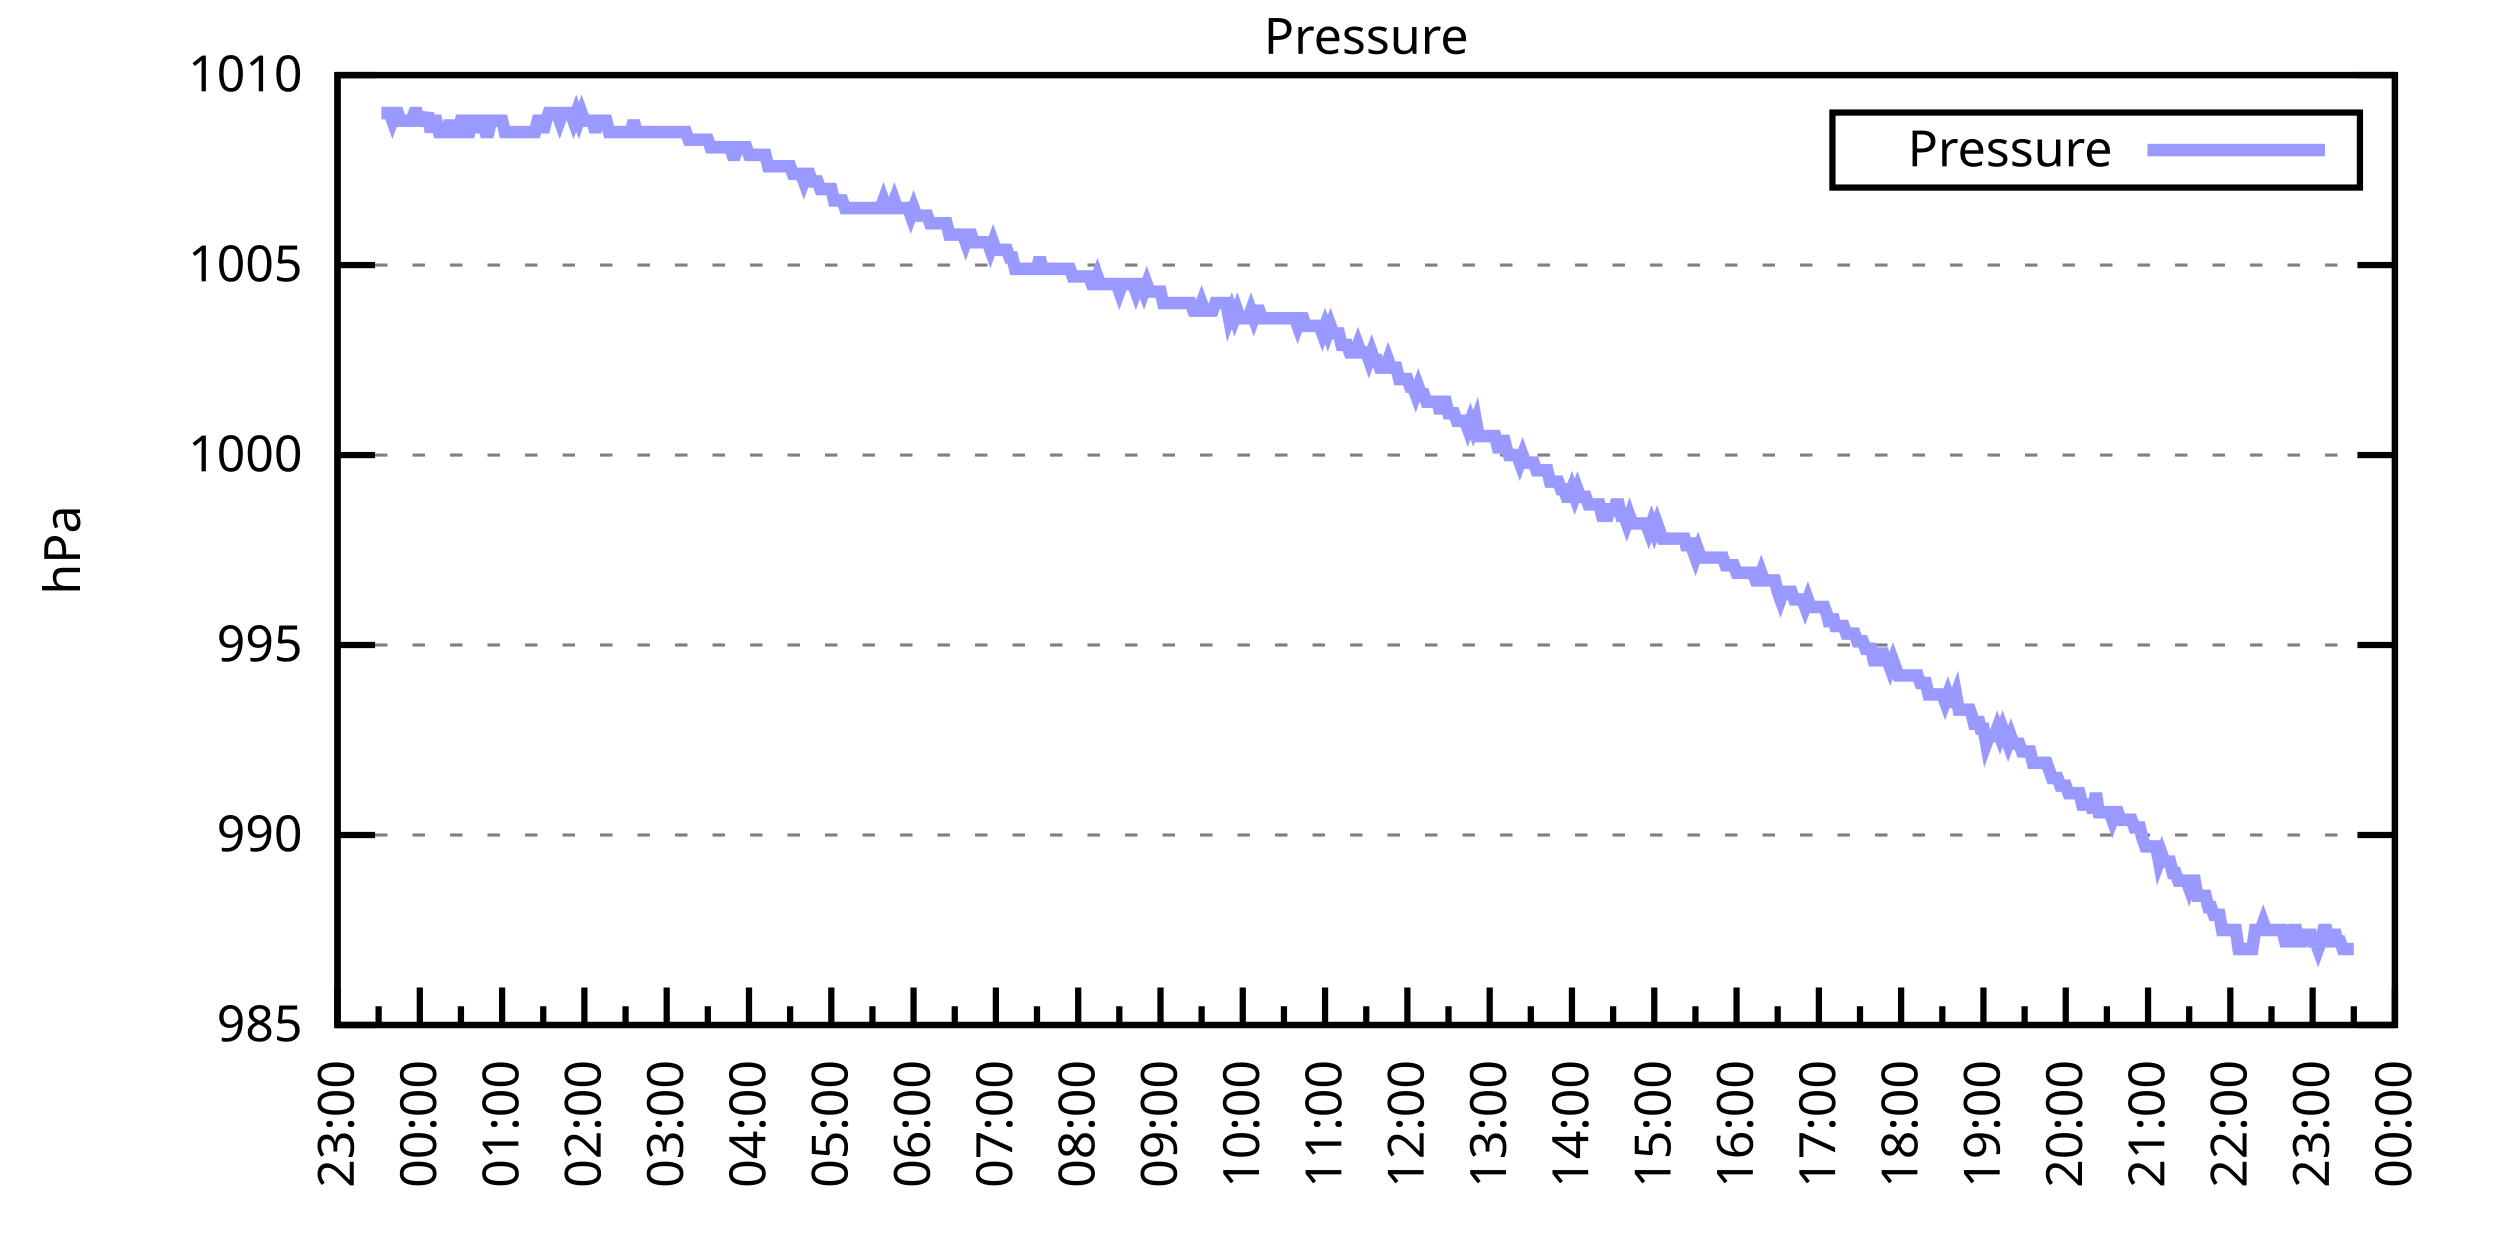
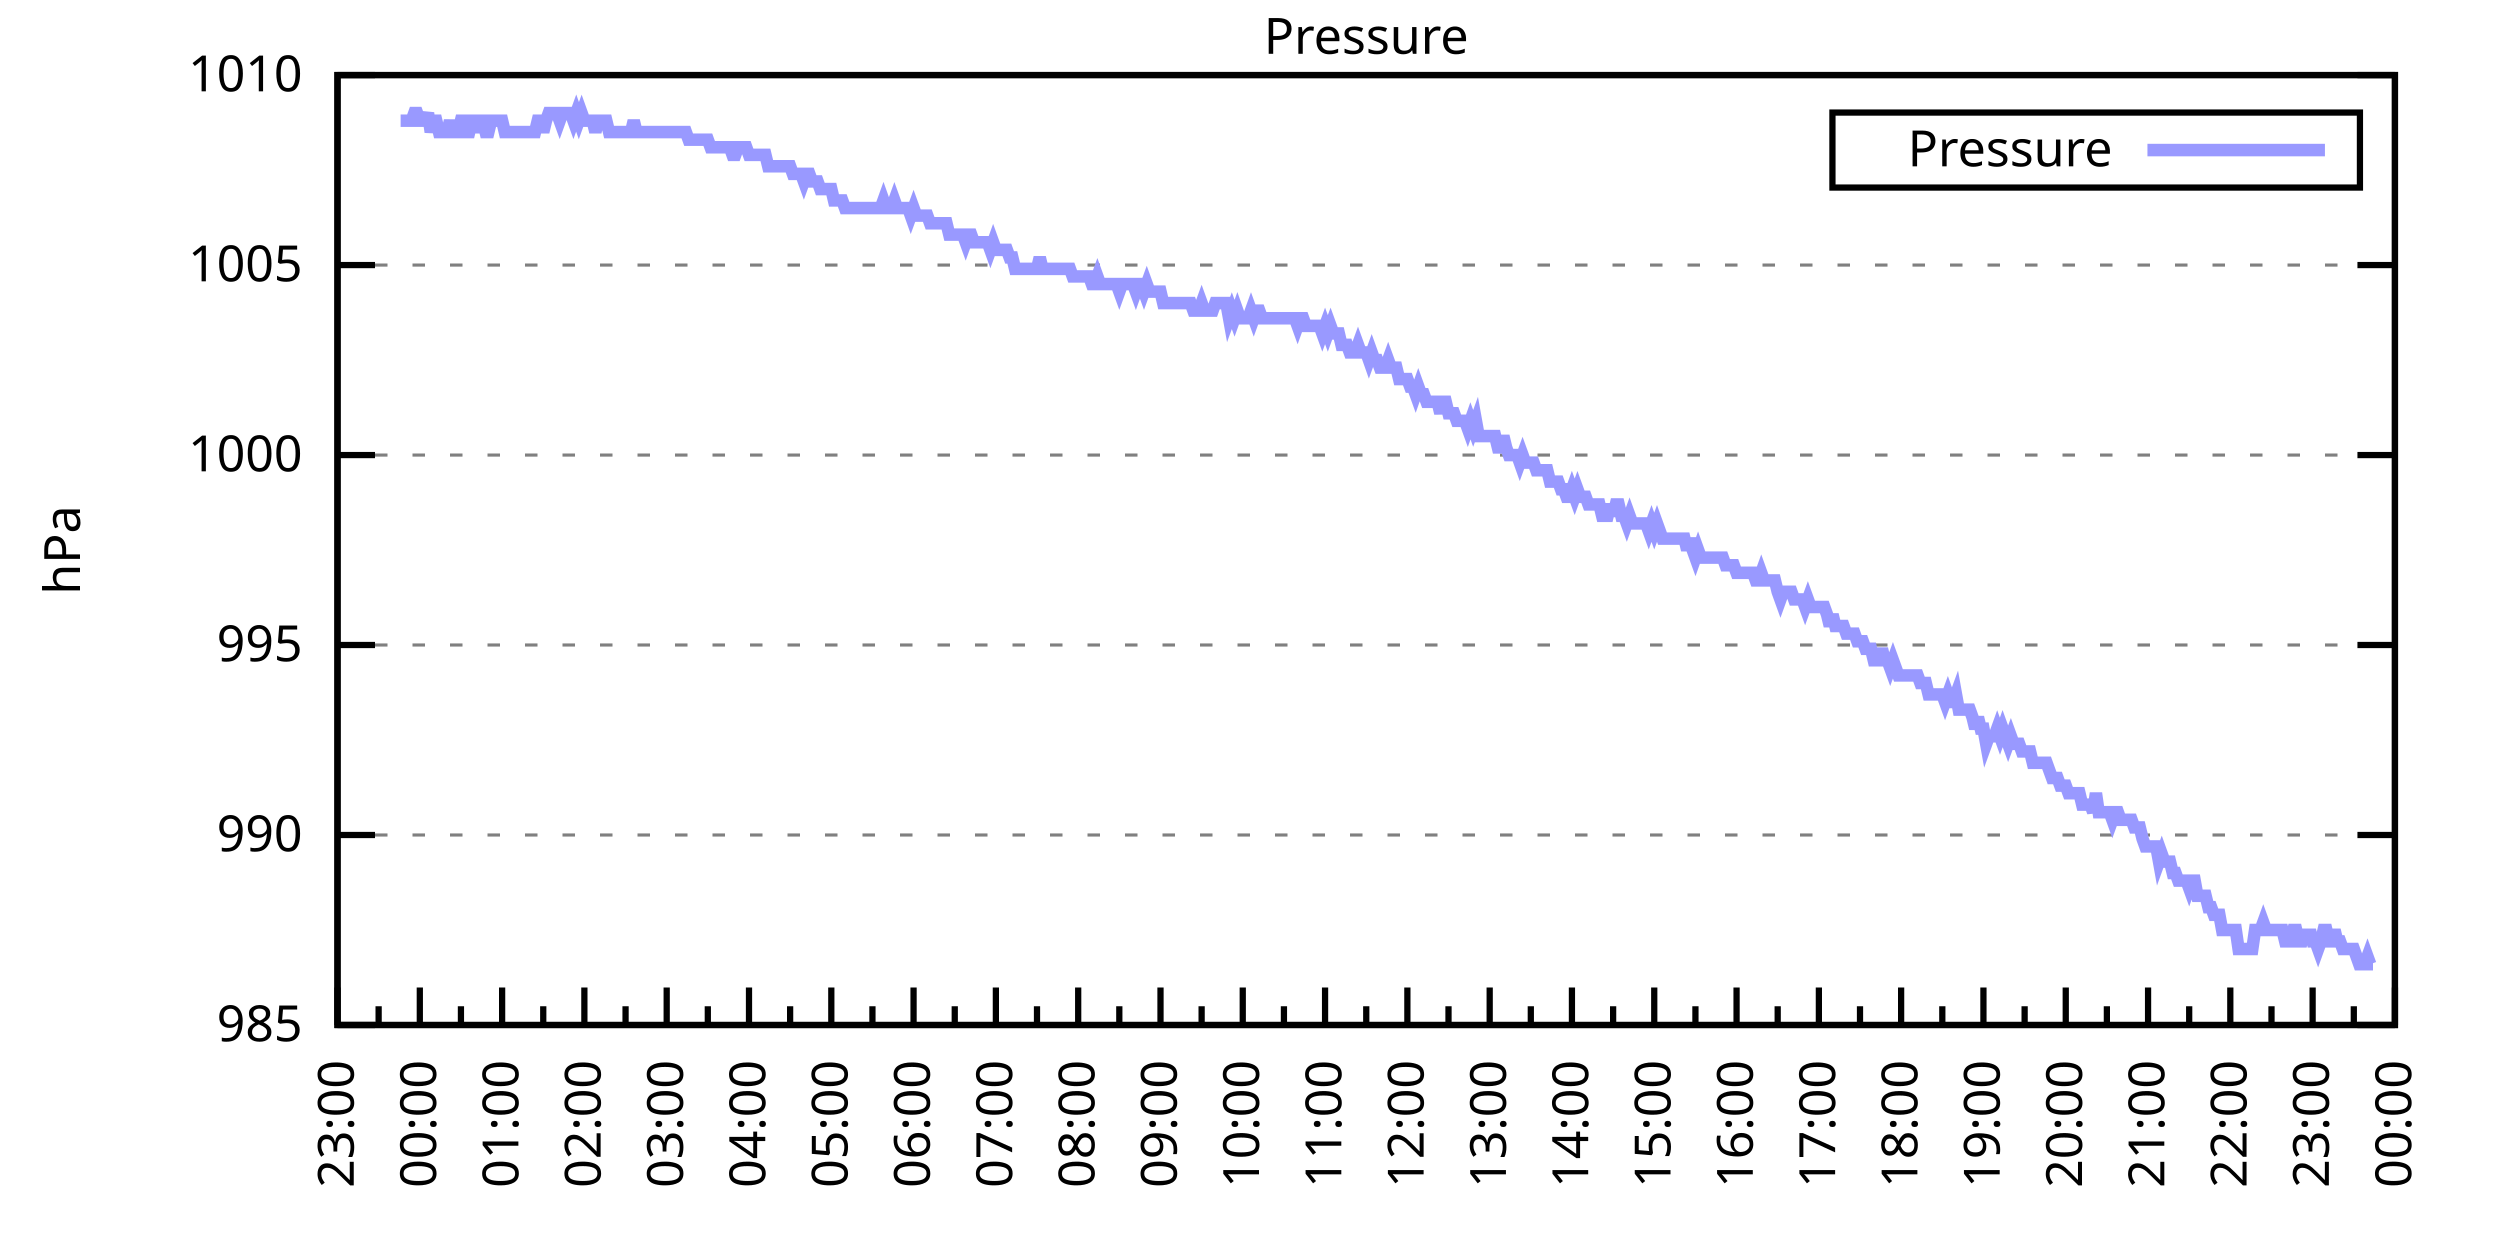
<svg xmlns="http://www.w3.org/2000/svg" xmlns:xlink="http://www.w3.org/1999/xlink" width="400" height="200" viewBox="0 0 400 200">
  <g id="gnuplot_canvas">
    <rect x="0" y="0" width="400" height="200" fill="none" />
    <defs>
      <circle id="gpDot" r="0.5" stroke-width="0.5" stroke="currentColor" />
      <path id="gpPt0" stroke-width="0.333" stroke="currentColor" d="M-1,0 h2 M0,-1 v2" />
      <path id="gpPt1" stroke-width="0.333" stroke="currentColor" d="M-1,-1 L1,1 M1,-1 L-1,1" />
      <path id="gpPt2" stroke-width="0.333" stroke="currentColor" d="M-1,0 L1,0 M0,-1 L0,1 M-1,-1 L1,1 M-1,1 L1,-1" />
      <rect id="gpPt3" stroke-width="0.333" stroke="currentColor" x="-1" y="-1" width="2" height="2" />
      <rect id="gpPt4" stroke-width="0.333" stroke="currentColor" fill="currentColor" x="-1" y="-1" width="2" height="2" />
      <circle id="gpPt5" stroke-width="0.333" stroke="currentColor" cx="0" cy="0" r="1" />
      <use xlink:href="#gpPt5" id="gpPt6" fill="currentColor" stroke="none" />
      <path id="gpPt7" stroke-width="0.333" stroke="currentColor" d="M0,-1.33 L-1.33,0.67 L1.33,0.67 z" />
      <use xlink:href="#gpPt7" id="gpPt8" fill="currentColor" stroke="none" />
      <use xlink:href="#gpPt7" id="gpPt9" stroke="currentColor" transform="rotate(180)" />
      <use xlink:href="#gpPt9" id="gpPt10" fill="currentColor" stroke="none" />
      <use xlink:href="#gpPt3" id="gpPt11" stroke="currentColor" transform="rotate(45)" />
      <use xlink:href="#gpPt11" id="gpPt12" fill="currentColor" stroke="none" />
      <path id="gpPt13" stroke-width="0.333" stroke="currentColor" d="M0,1.330 L1.265,0.411 L0.782,-1.067 L-0.782,-1.076 L-1.265,0.411 z" />
      <use xlink:href="#gpPt13" id="gpPt14" fill="currentColor" stroke="none" />
      <filter id="textbox" filterUnits="objectBoundingBox" x="0" y="0" height="1" width="1">
        <feFlood flood-color="white" flood-opacity="1" result="bgnd" />
        <feComposite in="SourceGraphic" in2="bgnd" operator="atop" />
      </filter>
      <filter id="greybox" filterUnits="objectBoundingBox" x="0" y="0" height="1" width="1">
        <feFlood flood-color="lightgrey" flood-opacity="1" result="grey" />
        <feComposite in="SourceGraphic" in2="grey" operator="atop" />
      </filter>
    </defs>
    <g fill="none" color="white" stroke="currentColor" stroke-width="1.00" stroke-linecap="butt" stroke-linejoin="miter">
</g>
    <g fill="none" color="black" stroke="currentColor" stroke-width="1.00" stroke-linecap="butt" stroke-linejoin="miter">
      <g stroke="none" shape-rendering="crispEdges">
        <polygon fill="rgb(255, 255, 255)" points="54.00,164.00 383.18,164.00 383.18,12.02 54.00,12.02 " />
      </g>
    </g>
    <g fill="none" color="black" stroke="currentColor" stroke-width="1.00" stroke-linecap="butt" stroke-linejoin="miter">
</g>
    <g fill="none" color="black" stroke="black" stroke-width="0.50" stroke-linecap="butt" stroke-linejoin="miter">
</g>
    <g fill="none" color="gray" stroke="currentColor" stroke-width="0.50" stroke-linecap="butt" stroke-linejoin="miter">
      <path stroke="gray" stroke-dasharray="2,4" class="gridline" d="M54.00,164.00 L383.19,164.00  " />
    </g>
    <g fill="none" color="gray" stroke="gray" stroke-width="1.00" stroke-linecap="butt" stroke-linejoin="miter">
</g>
    <g fill="none" color="black" stroke="currentColor" stroke-width="1.00" stroke-linecap="butt" stroke-linejoin="miter">
      <path stroke="black" d="M54.00,164.00 L60.00,164.00 M383.19,164.00 L377.19,164.00  " />
      <g transform="translate(48.40,166.60)" stroke="none" fill="black" font-family="Sans" font-size="8.00" text-anchor="end">
        <text>
          <tspan font-family="Sans"> 985</tspan>
        </text>
      </g>
    </g>
    <g fill="none" color="black" stroke="currentColor" stroke-width="1.00" stroke-linecap="butt" stroke-linejoin="miter">
</g>
    <g fill="none" color="black" stroke="black" stroke-width="0.50" stroke-linecap="butt" stroke-linejoin="miter">
</g>
    <g fill="none" color="gray" stroke="currentColor" stroke-width="0.50" stroke-linecap="butt" stroke-linejoin="miter">
      <path stroke="gray" stroke-dasharray="2,4" class="gridline" d="M54.00,133.60 L383.19,133.60  " />
    </g>
    <g fill="none" color="gray" stroke="gray" stroke-width="1.00" stroke-linecap="butt" stroke-linejoin="miter">
</g>
    <g fill="none" color="black" stroke="currentColor" stroke-width="1.00" stroke-linecap="butt" stroke-linejoin="miter">
      <path stroke="black" d="M54.00,133.60 L60.00,133.60 M383.19,133.60 L377.19,133.60  " />
      <g transform="translate(48.40,136.20)" stroke="none" fill="black" font-family="Sans" font-size="8.00" text-anchor="end">
        <text>
          <tspan font-family="Sans"> 990</tspan>
        </text>
      </g>
    </g>
    <g fill="none" color="black" stroke="currentColor" stroke-width="1.00" stroke-linecap="butt" stroke-linejoin="miter">
</g>
    <g fill="none" color="black" stroke="black" stroke-width="0.50" stroke-linecap="butt" stroke-linejoin="miter">
</g>
    <g fill="none" color="gray" stroke="currentColor" stroke-width="0.50" stroke-linecap="butt" stroke-linejoin="miter">
      <path stroke="gray" stroke-dasharray="2,4" class="gridline" d="M54.00,103.20 L383.19,103.20  " />
    </g>
    <g fill="none" color="gray" stroke="gray" stroke-width="1.00" stroke-linecap="butt" stroke-linejoin="miter">
</g>
    <g fill="none" color="black" stroke="currentColor" stroke-width="1.00" stroke-linecap="butt" stroke-linejoin="miter">
      <path stroke="black" d="M54.00,103.20 L60.00,103.20 M383.19,103.20 L377.19,103.20  " />
      <g transform="translate(48.40,105.80)" stroke="none" fill="black" font-family="Sans" font-size="8.00" text-anchor="end">
        <text>
          <tspan font-family="Sans"> 995</tspan>
        </text>
      </g>
    </g>
    <g fill="none" color="black" stroke="currentColor" stroke-width="1.00" stroke-linecap="butt" stroke-linejoin="miter">
</g>
    <g fill="none" color="black" stroke="black" stroke-width="0.50" stroke-linecap="butt" stroke-linejoin="miter">
</g>
    <g fill="none" color="gray" stroke="currentColor" stroke-width="0.50" stroke-linecap="butt" stroke-linejoin="miter">
      <path stroke="gray" stroke-dasharray="2,4" class="gridline" d="M54.00,72.81 L383.19,72.81  " />
    </g>
    <g fill="none" color="gray" stroke="gray" stroke-width="1.00" stroke-linecap="butt" stroke-linejoin="miter">
</g>
    <g fill="none" color="black" stroke="currentColor" stroke-width="1.00" stroke-linecap="butt" stroke-linejoin="miter">
      <path stroke="black" d="M54.00,72.81 L60.00,72.81 M383.19,72.81 L377.19,72.81  " />
      <g transform="translate(48.40,75.41)" stroke="none" fill="black" font-family="Sans" font-size="8.00" text-anchor="end">
        <text>
          <tspan font-family="Sans"> 1000</tspan>
        </text>
      </g>
    </g>
    <g fill="none" color="black" stroke="currentColor" stroke-width="1.00" stroke-linecap="butt" stroke-linejoin="miter">
</g>
    <g fill="none" color="black" stroke="black" stroke-width="0.50" stroke-linecap="butt" stroke-linejoin="miter">
</g>
    <g fill="none" color="gray" stroke="currentColor" stroke-width="0.50" stroke-linecap="butt" stroke-linejoin="miter">
      <path stroke="gray" stroke-dasharray="2,4" class="gridline" d="M54.00,42.41 L383.19,42.41  " />
    </g>
    <g fill="none" color="gray" stroke="gray" stroke-width="1.00" stroke-linecap="butt" stroke-linejoin="miter">
</g>
    <g fill="none" color="black" stroke="currentColor" stroke-width="1.00" stroke-linecap="butt" stroke-linejoin="miter">
      <path stroke="black" d="M54.00,42.41 L60.00,42.41 M383.19,42.41 L377.19,42.41  " />
      <g transform="translate(48.40,45.01)" stroke="none" fill="black" font-family="Sans" font-size="8.00" text-anchor="end">
        <text>
          <tspan font-family="Sans"> 1005</tspan>
        </text>
      </g>
    </g>
    <g fill="none" color="black" stroke="currentColor" stroke-width="1.00" stroke-linecap="butt" stroke-linejoin="miter">
</g>
    <g fill="none" color="black" stroke="black" stroke-width="0.50" stroke-linecap="butt" stroke-linejoin="miter">
</g>
    <g fill="none" color="gray" stroke="currentColor" stroke-width="0.50" stroke-linecap="butt" stroke-linejoin="miter">
      <path stroke="gray" stroke-dasharray="2,4" class="gridline" d="M54.00,12.01 L383.19,12.01  " />
    </g>
    <g fill="none" color="gray" stroke="gray" stroke-width="1.00" stroke-linecap="butt" stroke-linejoin="miter">
</g>
    <g fill="none" color="black" stroke="currentColor" stroke-width="1.00" stroke-linecap="butt" stroke-linejoin="miter">
      <path stroke="black" d="M54.00,12.01 L60.00,12.01 M383.19,12.01 L377.19,12.01  " />
      <g transform="translate(48.40,14.61)" stroke="none" fill="black" font-family="Sans" font-size="8.00" text-anchor="end">
        <text>
          <tspan font-family="Sans"> 1010</tspan>
        </text>
      </g>
    </g>
    <g fill="none" color="black" stroke="currentColor" stroke-width="1.00" stroke-linecap="butt" stroke-linejoin="miter">
      <path stroke="black" d="M54.00,164.00 L54.00,158.00  " />
      <g transform="translate(56.60,169.60) rotate(270)" stroke="none" fill="black" font-family="Sans" font-size="8.00" text-anchor="end">
        <text>
          <tspan font-family="Sans">23:00</tspan>
        </text>
      </g>
    </g>
    <g fill="none" color="black" stroke="currentColor" stroke-width="1.00" stroke-linecap="butt" stroke-linejoin="miter">
      <path stroke="black" d="M60.58,164.00 L60.58,161.00 M67.17,164.00 L67.17,158.00  " />
      <g transform="translate(69.77,169.60) rotate(270)" stroke="none" fill="black" font-family="Sans" font-size="8.00" text-anchor="end">
        <text>
          <tspan font-family="Sans">00:00</tspan>
        </text>
      </g>
    </g>
    <g fill="none" color="black" stroke="currentColor" stroke-width="1.00" stroke-linecap="butt" stroke-linejoin="miter">
      <path stroke="black" d="M73.75,164.00 L73.75,161.00 M80.34,164.00 L80.34,158.00  " />
      <g transform="translate(82.94,169.60) rotate(270)" stroke="none" fill="black" font-family="Sans" font-size="8.00" text-anchor="end">
        <text>
          <tspan font-family="Sans">01:00</tspan>
        </text>
      </g>
    </g>
    <g fill="none" color="black" stroke="currentColor" stroke-width="1.00" stroke-linecap="butt" stroke-linejoin="miter">
      <path stroke="black" d="M86.92,164.00 L86.92,161.00 M93.50,164.00 L93.50,158.00  " />
      <g transform="translate(96.10,169.60) rotate(270)" stroke="none" fill="black" font-family="Sans" font-size="8.00" text-anchor="end">
        <text>
          <tspan font-family="Sans">02:00</tspan>
        </text>
      </g>
    </g>
    <g fill="none" color="black" stroke="currentColor" stroke-width="1.00" stroke-linecap="butt" stroke-linejoin="miter">
      <path stroke="black" d="M100.09,164.00 L100.09,161.00 M106.67,164.00 L106.67,158.00  " />
      <g transform="translate(109.27,169.60) rotate(270)" stroke="none" fill="black" font-family="Sans" font-size="8.00" text-anchor="end">
        <text>
          <tspan font-family="Sans">03:00</tspan>
        </text>
      </g>
    </g>
    <g fill="none" color="black" stroke="currentColor" stroke-width="1.00" stroke-linecap="butt" stroke-linejoin="miter">
      <path stroke="black" d="M113.25,164.00 L113.25,161.00 M119.84,164.00 L119.84,158.00  " />
      <g transform="translate(122.44,169.60) rotate(270)" stroke="none" fill="black" font-family="Sans" font-size="8.00" text-anchor="end">
        <text>
          <tspan font-family="Sans">04:00</tspan>
        </text>
      </g>
    </g>
    <g fill="none" color="black" stroke="currentColor" stroke-width="1.00" stroke-linecap="butt" stroke-linejoin="miter">
      <path stroke="black" d="M126.42,164.00 L126.42,161.00 M133.01,164.00 L133.01,158.00  " />
      <g transform="translate(135.61,169.60) rotate(270)" stroke="none" fill="black" font-family="Sans" font-size="8.00" text-anchor="end">
        <text>
          <tspan font-family="Sans">05:00</tspan>
        </text>
      </g>
    </g>
    <g fill="none" color="black" stroke="currentColor" stroke-width="1.00" stroke-linecap="butt" stroke-linejoin="miter">
      <path stroke="black" d="M139.59,164.00 L139.59,161.00 M146.17,164.00 L146.17,158.00  " />
      <g transform="translate(148.77,169.60) rotate(270)" stroke="none" fill="black" font-family="Sans" font-size="8.00" text-anchor="end">
        <text>
          <tspan font-family="Sans">06:00</tspan>
        </text>
      </g>
    </g>
    <g fill="none" color="black" stroke="currentColor" stroke-width="1.00" stroke-linecap="butt" stroke-linejoin="miter">
      <path stroke="black" d="M152.76,164.00 L152.76,161.00 M159.34,164.00 L159.34,158.00  " />
      <g transform="translate(161.94,169.60) rotate(270)" stroke="none" fill="black" font-family="Sans" font-size="8.00" text-anchor="end">
        <text>
          <tspan font-family="Sans">07:00</tspan>
        </text>
      </g>
    </g>
    <g fill="none" color="black" stroke="currentColor" stroke-width="1.00" stroke-linecap="butt" stroke-linejoin="miter">
      <path stroke="black" d="M165.92,164.00 L165.92,161.00 M172.51,164.00 L172.51,158.00  " />
      <g transform="translate(175.11,169.60) rotate(270)" stroke="none" fill="black" font-family="Sans" font-size="8.00" text-anchor="end">
        <text>
          <tspan font-family="Sans">08:00</tspan>
        </text>
      </g>
    </g>
    <g fill="none" color="black" stroke="currentColor" stroke-width="1.00" stroke-linecap="butt" stroke-linejoin="miter">
      <path stroke="black" d="M179.09,164.00 L179.09,161.00 M185.68,164.00 L185.68,158.00  " />
      <g transform="translate(188.28,169.60) rotate(270)" stroke="none" fill="black" font-family="Sans" font-size="8.00" text-anchor="end">
        <text>
          <tspan font-family="Sans">09:00</tspan>
        </text>
      </g>
    </g>
    <g fill="none" color="black" stroke="currentColor" stroke-width="1.00" stroke-linecap="butt" stroke-linejoin="miter">
      <path stroke="black" d="M192.26,164.00 L192.26,161.00 M198.84,164.00 L198.84,158.00  " />
      <g transform="translate(201.44,169.60) rotate(270)" stroke="none" fill="black" font-family="Sans" font-size="8.00" text-anchor="end">
        <text>
          <tspan font-family="Sans">10:00</tspan>
        </text>
      </g>
    </g>
    <g fill="none" color="black" stroke="currentColor" stroke-width="1.00" stroke-linecap="butt" stroke-linejoin="miter">
      <path stroke="black" d="M205.43,164.00 L205.43,161.00 M212.01,164.00 L212.01,158.00  " />
      <g transform="translate(214.61,169.60) rotate(270)" stroke="none" fill="black" font-family="Sans" font-size="8.00" text-anchor="end">
        <text>
          <tspan font-family="Sans">11:00</tspan>
        </text>
      </g>
    </g>
    <g fill="none" color="black" stroke="currentColor" stroke-width="1.00" stroke-linecap="butt" stroke-linejoin="miter">
      <path stroke="black" d="M218.60,164.00 L218.60,161.00 M225.18,164.00 L225.18,158.00  " />
      <g transform="translate(227.78,169.60) rotate(270)" stroke="none" fill="black" font-family="Sans" font-size="8.00" text-anchor="end">
        <text>
          <tspan font-family="Sans">12:00</tspan>
        </text>
      </g>
    </g>
    <g fill="none" color="black" stroke="currentColor" stroke-width="1.00" stroke-linecap="butt" stroke-linejoin="miter">
      <path stroke="black" d="M231.76,164.00 L231.76,161.00 M238.35,164.00 L238.35,158.00  " />
      <g transform="translate(240.95,169.60) rotate(270)" stroke="none" fill="black" font-family="Sans" font-size="8.00" text-anchor="end">
        <text>
          <tspan font-family="Sans">13:00</tspan>
        </text>
      </g>
    </g>
    <g fill="none" color="black" stroke="currentColor" stroke-width="1.00" stroke-linecap="butt" stroke-linejoin="miter">
      <path stroke="black" d="M244.93,164.00 L244.93,161.00 M251.51,164.00 L251.51,158.00  " />
      <g transform="translate(254.11,169.60) rotate(270)" stroke="none" fill="black" font-family="Sans" font-size="8.00" text-anchor="end">
        <text>
          <tspan font-family="Sans">14:00</tspan>
        </text>
      </g>
    </g>
    <g fill="none" color="black" stroke="currentColor" stroke-width="1.00" stroke-linecap="butt" stroke-linejoin="miter">
      <path stroke="black" d="M258.10,164.00 L258.10,161.00 M264.68,164.00 L264.68,158.00  " />
      <g transform="translate(267.28,169.60) rotate(270)" stroke="none" fill="black" font-family="Sans" font-size="8.00" text-anchor="end">
        <text>
          <tspan font-family="Sans">15:00</tspan>
        </text>
      </g>
    </g>
    <g fill="none" color="black" stroke="currentColor" stroke-width="1.00" stroke-linecap="butt" stroke-linejoin="miter">
      <path stroke="black" d="M271.27,164.00 L271.27,161.00 M277.85,164.00 L277.85,158.00  " />
      <g transform="translate(280.45,169.60) rotate(270)" stroke="none" fill="black" font-family="Sans" font-size="8.00" text-anchor="end">
        <text>
          <tspan font-family="Sans">16:00</tspan>
        </text>
      </g>
    </g>
    <g fill="none" color="black" stroke="currentColor" stroke-width="1.00" stroke-linecap="butt" stroke-linejoin="miter">
      <path stroke="black" d="M284.43,164.00 L284.43,161.00 M291.02,164.00 L291.02,158.00  " />
      <g transform="translate(293.62,169.60) rotate(270)" stroke="none" fill="black" font-family="Sans" font-size="8.00" text-anchor="end">
        <text>
          <tspan font-family="Sans">17:00</tspan>
        </text>
      </g>
    </g>
    <g fill="none" color="black" stroke="currentColor" stroke-width="1.00" stroke-linecap="butt" stroke-linejoin="miter">
      <path stroke="black" d="M297.60,164.00 L297.60,161.00 M304.18,164.00 L304.18,158.00  " />
      <g transform="translate(306.78,169.60) rotate(270)" stroke="none" fill="black" font-family="Sans" font-size="8.00" text-anchor="end">
        <text>
          <tspan font-family="Sans">18:00</tspan>
        </text>
      </g>
    </g>
    <g fill="none" color="black" stroke="currentColor" stroke-width="1.00" stroke-linecap="butt" stroke-linejoin="miter">
      <path stroke="black" d="M310.77,164.00 L310.77,161.00 M317.35,164.00 L317.35,158.00  " />
      <g transform="translate(319.95,169.60) rotate(270)" stroke="none" fill="black" font-family="Sans" font-size="8.00" text-anchor="end">
        <text>
          <tspan font-family="Sans">19:00</tspan>
        </text>
      </g>
    </g>
    <g fill="none" color="black" stroke="currentColor" stroke-width="1.00" stroke-linecap="butt" stroke-linejoin="miter">
      <path stroke="black" d="M323.94,164.00 L323.94,161.00 M330.52,164.00 L330.52,158.00  " />
      <g transform="translate(333.12,169.60) rotate(270)" stroke="none" fill="black" font-family="Sans" font-size="8.00" text-anchor="end">
        <text>
          <tspan font-family="Sans">20:00</tspan>
        </text>
      </g>
    </g>
    <g fill="none" color="black" stroke="currentColor" stroke-width="1.00" stroke-linecap="butt" stroke-linejoin="miter">
      <path stroke="black" d="M337.10,164.00 L337.10,161.00 M343.69,164.00 L343.69,158.00  " />
      <g transform="translate(346.29,169.60) rotate(270)" stroke="none" fill="black" font-family="Sans" font-size="8.00" text-anchor="end">
        <text>
          <tspan font-family="Sans">21:00</tspan>
        </text>
      </g>
    </g>
    <g fill="none" color="black" stroke="currentColor" stroke-width="1.00" stroke-linecap="butt" stroke-linejoin="miter">
      <path stroke="black" d="M350.27,164.00 L350.27,161.00 M356.85,164.00 L356.85,158.00  " />
      <g transform="translate(359.45,169.60) rotate(270)" stroke="none" fill="black" font-family="Sans" font-size="8.00" text-anchor="end">
        <text>
          <tspan font-family="Sans">22:00</tspan>
        </text>
      </g>
    </g>
    <g fill="none" color="black" stroke="currentColor" stroke-width="1.00" stroke-linecap="butt" stroke-linejoin="miter">
      <path stroke="black" d="M363.44,164.00 L363.44,161.00 M370.02,164.00 L370.02,158.00  " />
      <g transform="translate(372.62,169.60) rotate(270)" stroke="none" fill="black" font-family="Sans" font-size="8.00" text-anchor="end">
        <text>
          <tspan font-family="Sans">23:00</tspan>
        </text>
      </g>
    </g>
    <g fill="none" color="black" stroke="currentColor" stroke-width="1.00" stroke-linecap="butt" stroke-linejoin="miter">
      <path stroke="black" d="M376.61,164.00 L376.61,161.00 M383.19,164.00 L383.19,158.00  " />
      <g transform="translate(385.79,169.60) rotate(270)" stroke="none" fill="black" font-family="Sans" font-size="8.00" text-anchor="end">
        <text>
          <tspan font-family="Sans">00:00</tspan>
        </text>
      </g>
    </g>
    <g fill="none" color="black" stroke="currentColor" stroke-width="1.00" stroke-linecap="butt" stroke-linejoin="miter">
</g>
    <g fill="none" color="black" stroke="currentColor" stroke-width="1.00" stroke-linecap="butt" stroke-linejoin="miter">
      <path stroke="black" d="M54.00,12.01 L54.00,164.00 L383.19,164.00 L383.19,12.01 L54.00,12.01 Z  " />
    </g>
    <g fill="none" color="black" stroke="currentColor" stroke-width="1.00" stroke-linecap="butt" stroke-linejoin="miter">
      <g transform="translate(12.80,88.01) rotate(270)" stroke="none" fill="black" font-family="Sans" font-size="8.00" text-anchor="middle">
        <text>
          <tspan font-family="Sans">hPa</tspan>
        </text>
      </g>
    </g>
    <g fill="none" color="black" stroke="currentColor" stroke-width="1.00" stroke-linecap="butt" stroke-linejoin="miter">
</g>
    <g fill="none" color="black" stroke="currentColor" stroke-width="1.00" stroke-linecap="butt" stroke-linejoin="miter">
      <path stroke="black" d="M293.19,30.01 L293.19,18.01 L377.59,18.01 L377.59,30.01 L293.19,30.01 Z  " />
    </g>
    <g id="Pressure_plot_1">
      <g fill="none" color="white" stroke="black" stroke-width="2.00" stroke-linecap="butt" stroke-linejoin="miter">
</g>
      <g fill="none" color="black" stroke="currentColor" stroke-width="2.00" stroke-linecap="butt" stroke-linejoin="miter">
        <g transform="translate(337.99,26.61)" stroke="none" fill="black" font-family="Sans" font-size="8.00" text-anchor="end">
          <text>
            <tspan font-family="Sans">Pressure</tspan>
          </text>
        </g>
      </g>
      <g fill="none" color="black" stroke="currentColor" stroke-width="2.00" stroke-linecap="butt" stroke-linejoin="miter">
-         <path stroke="rgb(153, 153, 255)" d="M343.59,24.01 L371.99,24.01 M61.02,18.09 L61.46,18.09 L61.90,18.09 L62.34,18.09 L62.78,19.31 L63.22,18.09   L63.66,18.09 L64.10,19.31 L64.53,19.31 L64.97,19.31 L65.41,19.31 L65.85,19.31 L66.29,18.09 L66.73,18.09   L67.17,19.31 L67.61,19.31 L68.05,19.31 L68.48,18.09 L68.92,21.13 L69.36,19.31 L69.80,19.31 L70.24,21.13   L70.68,21.13 L71.12,21.13 L71.56,21.13 L72.00,19.31 L72.43,21.13 L72.87,21.13 L73.31,21.13 L73.75,19.31   L74.19,19.31 L74.63,21.13 L75.07,21.13 L75.51,19.31 L75.95,19.31 L76.38,21.13 L76.82,19.31 L77.26,19.31   L77.70,21.13 L78.14,21.13 L78.58,19.31 L79.02,19.31 L79.46,19.31 L79.90,19.31 L80.34,19.31 L80.77,21.13   L81.21,21.13 L81.65,21.13 L82.09,21.13 L82.53,21.13 L82.97,21.13 L83.41,21.13 L83.85,21.13 L84.29,21.13   L84.72,21.13 L85.16,21.13 L85.60,21.13 L86.04,19.31 L86.48,19.31 L86.92,21.13 L87.36,19.31 L87.80,18.09   L88.24,18.09 L88.67,18.09 L89.11,18.09 L89.55,19.31 L89.99,18.09 L90.43,18.09 L90.87,18.09 L91.31,18.09   L91.75,19.31 L92.19,18.09 L92.62,19.31 L93.06,18.09 L93.50,19.31 L93.94,19.31 L94.38,19.31 L94.82,19.31   L95.26,21.13 L95.70,19.31 L96.14,19.31 L96.58,19.31 L97.01,19.31 L97.45,21.13 L97.89,21.13 L98.33,21.13   L98.77,21.13 L99.21,21.13 L99.65,21.13 L100.09,21.13 L100.53,21.13 L100.96,21.13 L101.40,19.31 L101.84,21.13   L102.28,21.13 L102.72,21.13 L103.16,21.13 L103.60,21.13 L104.04,21.13 L104.48,21.13 L104.91,21.13 L105.35,21.13   L105.79,21.13 L106.23,21.13 L106.67,21.13 L107.11,21.13 L107.55,21.13 L107.99,21.13 L108.43,21.13 L108.87,21.13   L109.30,21.13 L109.74,21.13 L110.18,22.35 L110.62,22.35 L111.06,22.35 L111.50,22.35 L111.94,22.35 L112.38,22.35   L112.82,22.35 L113.25,22.35 L113.69,23.56 L114.13,23.56 L114.57,23.56 L115.01,23.56 L115.45,23.56 L115.89,23.56   L116.33,23.56 L116.77,23.56 L117.20,24.78 L117.64,24.78 L118.08,23.56 L118.52,23.56 L118.96,23.56 L119.40,23.56   L119.84,24.78 L120.28,24.78 L120.72,24.78 L121.15,24.78 L121.59,24.78 L122.03,24.78 L122.47,24.78 L122.91,26.60   L123.35,26.60 L123.79,26.60 L124.23,26.60 L124.67,26.60 L125.11,26.60 L125.54,26.60 L125.98,26.60 L126.42,26.60   L126.86,27.82 L127.30,27.82 L127.74,27.82 L128.18,27.82 L128.62,29.03 L129.06,27.82 L129.49,27.82 L129.93,29.03   L130.37,29.03 L130.81,29.03 L131.25,30.25 L131.69,30.25 L132.13,30.25 L132.57,30.25 L133.01,30.25 L133.44,32.07   L133.88,32.07 L134.32,32.07 L134.76,32.07 L135.20,33.29 L135.64,33.29 L136.08,33.29 L136.52,33.29 L136.96,33.29   L137.39,33.29 L137.83,33.29 L138.27,33.29 L138.71,33.29 L139.15,33.29 L139.59,33.29 L140.03,33.29 L140.47,33.29   L140.91,33.29 L141.35,32.07 L141.78,33.29 L142.22,33.29 L142.66,33.29 L143.10,32.07 L143.54,33.29 L143.98,33.29   L144.42,33.29 L144.86,33.29 L145.30,33.29 L145.73,34.50 L146.17,33.29 L146.61,34.50 L147.05,34.50 L147.49,34.50   L147.93,34.50 L148.37,34.50 L148.81,35.72 L149.25,35.72 L149.68,35.72 L150.12,35.72 L150.56,35.72 L151.00,35.72   L151.44,35.72 L151.88,37.54 L152.32,37.54 L152.76,37.54 L153.20,37.54 L153.63,37.54 L154.07,37.54 L154.51,38.76   L154.95,37.54 L155.39,37.54 L155.83,38.76 L156.27,38.76 L156.71,38.76 L157.15,38.76 L157.59,38.76 L158.02,38.76   L158.46,39.98 L158.90,38.76 L159.34,39.98 L159.78,39.98 L160.22,39.98 L160.66,39.98 L161.10,39.98 L161.54,41.19   L161.97,41.19 L162.41,43.02 L162.85,43.02 L163.29,43.02 L163.73,43.02 L164.17,43.02 L164.61,43.02 L165.05,43.02   L165.49,43.02 L165.92,43.02 L166.36,41.19 L166.80,43.02 L167.24,43.02 L167.68,43.02 L168.12,43.02 L168.56,43.02   L169.00,43.02 L169.44,43.02 L169.87,43.02 L170.31,43.02 L170.75,43.02 L171.19,43.02 L171.63,44.23 L172.07,44.23   L172.51,44.23 L172.95,44.23 L173.39,44.23 L173.83,44.23 L174.26,44.23 L174.70,45.45 L175.14,45.45 L175.58,44.23   L176.02,45.45 L176.46,45.45 L176.90,45.45 L177.34,45.45 L177.78,45.45 L178.21,45.45 L178.65,45.45 L179.09,46.66   L179.53,45.45 L179.97,45.45 L180.41,45.45 L180.85,45.45 L181.29,45.45 L181.73,46.66 L182.16,45.45 L182.60,45.45   L183.04,46.66 L183.48,45.45 L183.92,46.66 L184.36,46.66 L184.80,46.66 L185.24,46.66 L185.68,46.66 L186.11,48.49   L186.55,48.49 L186.99,48.49 L187.43,48.49 L187.87,48.49 L188.31,48.49 L188.75,48.49 L189.19,48.49 L189.63,48.49   L190.07,48.49 L190.50,48.49 L190.94,49.70 L191.38,49.70 L191.82,49.70 L192.26,48.49 L192.70,49.70 L193.14,49.70   L193.58,49.70 L194.02,49.70 L194.45,48.49 L194.89,48.49 L195.33,48.49 L195.77,48.49 L196.21,48.49 L196.65,50.92   L197.09,49.70 L197.53,50.92 L197.97,49.70 L198.40,50.92 L198.84,50.92 L199.28,50.92 L199.72,50.92 L200.16,49.70   L200.60,50.92 L201.04,49.70 L201.48,49.70 L201.92,50.92 L202.35,50.92 L202.79,50.92 L203.23,50.92 L203.67,50.92   L204.11,50.92 L204.55,50.92 L204.99,50.92 L205.43,50.92 L205.87,50.92 L206.31,50.92 L206.74,50.92 L207.18,50.92   L207.62,52.14 L208.06,50.92 L208.50,50.92 L208.94,52.14 L209.38,52.14 L209.82,52.14 L210.26,52.14 L210.69,52.14   L211.13,52.14 L211.57,53.35 L212.01,52.14 L212.45,53.35 L212.89,52.14 L213.33,53.35 L213.77,53.35 L214.21,53.35   L214.64,55.18 L215.08,55.18 L215.52,55.18 L215.96,56.39 L216.40,56.39 L216.84,56.39 L217.28,55.18 L217.72,56.39   L218.16,56.39 L218.60,56.39 L219.03,57.61 L219.47,56.39 L219.91,57.61 L220.35,57.61 L220.79,58.82 L221.23,58.82   L221.67,58.82 L222.11,57.61 L222.55,58.82 L222.98,58.82 L223.42,58.82 L223.86,60.65 L224.30,60.65 L224.74,60.65   L225.18,60.65 L225.62,61.86 L226.06,61.86 L226.50,63.08 L226.93,61.86 L227.37,63.08 L227.81,63.08 L228.25,64.29   L228.69,64.29 L229.13,64.29 L229.57,64.29 L230.01,64.29 L230.45,66.12 L230.88,64.29 L231.32,64.29 L231.76,66.12   L232.20,66.12 L232.64,66.12 L233.08,67.33 L233.52,67.33 L233.96,67.33 L234.40,67.33 L234.84,68.55 L235.27,67.33   L235.71,68.55 L236.15,67.33 L236.59,69.77 L237.03,69.77 L237.47,69.77 L237.91,69.77 L238.35,69.77 L238.79,69.77   L239.22,69.77 L239.66,71.59 L240.10,71.59 L240.54,69.77 L240.98,71.59 L241.42,72.81 L241.86,72.81 L242.30,72.81   L242.74,72.81 L243.17,74.02 L243.61,72.81 L244.05,74.02 L244.49,74.02 L244.93,74.02 L245.37,74.02 L245.81,75.24   L246.25,75.24 L246.69,75.24 L247.12,75.24 L247.56,75.24 L248.00,77.06 L248.44,77.06 L248.88,77.06 L249.32,77.06   L249.76,78.28 L250.20,78.28 L250.64,79.49 L251.08,79.49 L251.51,78.28 L251.95,79.49 L252.39,78.28 L252.83,79.49   L253.27,79.49 L253.71,79.49 L254.15,80.71 L254.59,80.71 L255.03,80.71 L255.46,80.71 L255.90,80.71 L256.34,82.53   L256.78,82.53 L257.22,82.53 L257.66,80.71 L258.10,82.53 L258.54,80.71 L258.98,80.71 L259.41,82.53 L259.85,82.53   L260.29,83.75 L260.73,82.53 L261.17,83.75 L261.61,83.75 L262.05,83.75 L262.49,83.75 L262.93,83.75 L263.36,83.75   L263.80,84.97 L264.24,83.75 L264.68,84.97 L265.12,83.75 L265.56,84.97 L266.00,86.18 L266.44,86.18 L266.88,86.18   L267.32,86.18 L267.75,86.18 L268.19,86.18 L268.63,86.18 L269.07,86.18 L269.51,86.18 L269.95,88.00 L270.39,86.18   L270.83,88.00 L271.27,89.22 L271.70,88.00 L272.14,89.22 L272.58,89.22 L273.02,89.22 L273.46,89.22 L273.90,89.22   L274.34,89.22 L274.78,89.22 L275.22,89.22 L275.65,89.22 L276.09,90.44 L276.53,90.44 L276.97,90.44 L277.41,90.44   L277.85,91.65 L278.29,91.65 L278.73,91.65 L279.17,91.65 L279.60,91.65 L280.04,91.65 L280.48,91.65 L280.92,92.87   L281.36,92.87 L281.80,91.65 L282.24,92.87 L282.68,92.87 L283.12,92.87 L283.56,92.87 L283.99,92.87 L284.43,94.69   L284.87,95.91 L285.31,94.69 L285.75,94.69 L286.19,94.69 L286.63,94.69 L287.07,95.91 L287.51,95.91 L287.94,95.91   L288.38,95.91 L288.82,97.12 L289.26,95.91 L289.70,97.12 L290.14,97.12 L290.58,97.12 L291.02,97.12 L291.46,97.12   L291.89,97.12 L292.33,98.34 L292.77,100.16 L293.21,98.34 L293.65,100.16 L294.09,100.16 L294.53,100.16 L294.97,100.16   L295.41,101.38 L295.84,101.38 L296.28,101.38 L296.72,101.38 L297.16,102.60 L297.60,102.60 L298.04,102.60 L298.48,103.81   L298.92,103.81 L299.36,103.81 L299.80,105.64 L300.23,105.64 L300.67,105.64 L301.11,103.81 L301.55,105.64 L301.99,105.64   L302.43,106.85 L302.87,105.64 L303.31,106.85 L303.75,108.07 L304.18,108.07 L304.62,108.07 L305.06,108.07 L305.50,108.07   L305.94,108.07 L306.38,108.07 L306.82,108.07 L307.26,109.28 L307.70,109.28 L308.13,109.28 L308.57,111.11 L309.01,111.11   L309.45,111.11 L309.89,111.11 L310.33,111.11 L310.77,111.11 L311.21,112.32 L311.65,111.11 L312.08,112.32 L312.52,112.32   L312.96,111.11 L313.40,113.54 L313.84,113.54 L314.28,113.54 L314.72,113.54 L315.16,113.54 L315.60,114.76 L316.04,116.58   L316.47,114.76 L316.91,116.58 L317.35,116.58 L317.79,119.01 L318.23,117.80 L318.67,117.80 L319.11,117.80 L319.55,116.58   L319.99,117.80 L320.42,116.58 L320.86,117.80 L321.30,119.01 L321.74,117.80 L322.18,119.01 L322.62,119.01 L323.06,119.01   L323.50,120.23 L323.94,120.23 L324.37,120.23 L324.81,120.23 L325.25,122.05 L325.69,122.05 L326.13,122.05 L326.57,122.05   L327.01,122.05 L327.45,122.05 L327.89,123.27 L328.33,124.48 L328.76,124.48 L329.20,124.48 L329.64,125.70 L330.08,125.70   L330.52,125.70 L330.96,126.91 L331.40,126.91 L331.84,126.91 L332.28,126.91 L332.71,126.91 L333.15,128.74 L333.59,128.74   L334.03,128.74 L334.47,128.74 L334.91,129.95 L335.35,126.91 L335.79,129.95 L336.23,129.95 L336.66,129.95 L337.10,129.95   L337.54,129.95 L337.98,131.17 L338.42,129.95 L338.86,129.95 L339.30,131.17 L339.74,131.17 L340.18,131.17 L340.61,131.17   L341.05,131.17 L341.49,132.39 L341.93,132.39 L342.37,132.39 L342.81,134.21 L343.25,135.43 L343.69,135.43 L344.13,135.43   L344.57,135.43 L345.00,135.43 L345.44,137.86 L345.88,136.64 L346.32,137.86 L346.76,137.86 L347.20,137.86 L347.64,139.68   L348.08,139.68 L348.52,140.90 L348.95,140.90 L349.39,140.90 L349.83,140.90 L350.27,142.11 L350.71,140.90 L351.15,140.90   L351.59,143.33 L352.03,143.33 L352.47,143.33 L352.90,143.33 L353.34,145.15 L353.78,145.15 L354.22,146.37 L354.66,146.37   L355.10,146.37 L355.54,148.80 L355.98,148.80 L356.42,148.80 L356.85,148.80 L357.29,148.80 L357.73,148.80 L358.17,151.84   L358.61,151.84 L359.05,151.84 L359.49,151.84 L359.93,151.84 L360.37,151.84 L360.81,148.80 L361.24,148.80 L361.68,148.80   L362.12,147.59 L362.56,148.80 L363.00,148.80 L363.44,148.80 L363.88,148.80 L364.32,148.80 L364.76,148.80 L365.19,148.80   L365.63,150.62 L366.07,150.62 L366.51,150.62 L366.95,148.80 L367.39,148.80 L367.83,150.62 L368.27,150.62 L368.71,148.80   L369.14,150.62 L369.58,148.80 L370.02,150.62 L370.46,150.62 L370.90,151.84 L371.34,150.62 L371.78,148.80 L372.22,148.80   L372.66,150.62 L373.09,150.62 L373.53,148.80 L373.97,150.62 L374.41,150.62 L374.85,151.84 L375.29,151.84 L375.73,151.84   L376.17,151.84 L376.61,151.84  " />
+         <path stroke="rgb(153, 153, 255)" d="M343.59,24.01 L371.99,24.01 M64.10,19.31 L64.53,19.31 L64.97,19.31 L65.41,19.31 L65.85,19.31 L66.29,18.09   L66.73,18.09 L67.17,19.31 L67.61,19.31 L68.05,19.31 L68.48,18.09 L68.92,21.13 L69.36,19.31 L69.80,19.31   L70.24,21.13 L70.68,21.13 L71.12,21.13 L71.56,21.13 L72.00,19.31 L72.43,21.13 L72.87,21.13 L73.31,21.13   L73.75,19.31 L74.19,19.31 L74.63,21.13 L75.07,21.13 L75.51,19.31 L75.95,19.31 L76.38,21.13 L76.82,19.31   L77.26,19.31 L77.70,21.13 L78.14,21.13 L78.58,19.31 L79.02,19.31 L79.46,19.31 L79.90,19.31 L80.34,19.31   L80.77,21.13 L81.21,21.13 L81.65,21.13 L82.09,21.13 L82.53,21.13 L82.97,21.13 L83.41,21.13 L83.85,21.13   L84.29,21.13 L84.72,21.13 L85.16,21.13 L85.60,21.13 L86.04,19.31 L86.48,19.31 L86.92,21.13 L87.36,19.31   L87.80,18.09 L88.24,18.09 L88.67,18.09 L89.11,18.09 L89.55,19.31 L89.99,18.09 L90.43,18.09 L90.87,18.09   L91.31,18.09 L91.75,19.31 L92.19,18.09 L92.62,19.31 L93.06,18.09 L93.50,19.31 L93.94,19.31 L94.38,19.31   L94.82,19.31 L95.26,21.13 L95.70,19.31 L96.14,19.31 L96.58,19.31 L97.01,19.31 L97.45,21.13 L97.89,21.13   L98.33,21.13 L98.77,21.13 L99.21,21.13 L99.65,21.13 L100.09,21.13 L100.53,21.13 L100.96,21.13 L101.40,19.31   L101.84,21.13 L102.28,21.13 L102.72,21.13 L103.16,21.13 L103.60,21.13 L104.04,21.13 L104.48,21.13 L104.91,21.13   L105.35,21.13 L105.79,21.13 L106.23,21.13 L106.67,21.13 L107.11,21.13 L107.55,21.13 L107.99,21.13 L108.43,21.13   L108.87,21.13 L109.30,21.13 L109.74,21.13 L110.18,22.35 L110.62,22.35 L111.06,22.35 L111.50,22.35 L111.94,22.35   L112.38,22.35 L112.82,22.35 L113.25,22.35 L113.69,23.56 L114.13,23.56 L114.57,23.56 L115.01,23.56 L115.45,23.56   L115.89,23.56 L116.33,23.56 L116.77,23.56 L117.20,24.78 L117.64,24.78 L118.08,23.56 L118.52,23.56 L118.96,23.56   L119.40,23.56 L119.84,24.78 L120.28,24.78 L120.72,24.78 L121.15,24.78 L121.59,24.78 L122.03,24.78 L122.47,24.78   L122.91,26.60 L123.35,26.60 L123.79,26.60 L124.23,26.60 L124.67,26.60 L125.11,26.60 L125.54,26.60 L125.98,26.60   L126.42,26.60 L126.86,27.82 L127.30,27.82 L127.74,27.82 L128.18,27.82 L128.62,29.03 L129.06,27.82 L129.49,27.82   L129.93,29.03 L130.37,29.03 L130.81,29.03 L131.25,30.25 L131.69,30.25 L132.13,30.25 L132.57,30.25 L133.01,30.25   L133.44,32.07 L133.88,32.07 L134.32,32.07 L134.76,32.07 L135.20,33.29 L135.64,33.29 L136.08,33.29 L136.52,33.29   L136.96,33.29 L137.39,33.29 L137.83,33.29 L138.27,33.29 L138.71,33.29 L139.15,33.29 L139.59,33.29 L140.03,33.29   L140.47,33.29 L140.91,33.29 L141.35,32.07 L141.78,33.29 L142.22,33.29 L142.66,33.29 L143.10,32.07 L143.54,33.29   L143.98,33.29 L144.42,33.29 L144.86,33.29 L145.30,33.29 L145.73,34.50 L146.17,33.29 L146.61,34.50 L147.05,34.50   L147.49,34.50 L147.93,34.50 L148.37,34.50 L148.81,35.72 L149.25,35.72 L149.68,35.72 L150.12,35.72 L150.56,35.72   L151.00,35.72 L151.44,35.72 L151.88,37.54 L152.32,37.54 L152.76,37.54 L153.20,37.54 L153.63,37.54 L154.07,37.54   L154.51,38.76 L154.95,37.54 L155.39,37.54 L155.83,38.76 L156.27,38.76 L156.71,38.76 L157.15,38.76 L157.59,38.76   L158.02,38.76 L158.46,39.98 L158.90,38.76 L159.34,39.98 L159.78,39.98 L160.22,39.98 L160.66,39.98 L161.10,39.98   L161.54,41.19 L161.97,41.19 L162.41,43.02 L162.85,43.02 L163.29,43.02 L163.73,43.02 L164.17,43.02 L164.61,43.02   L165.05,43.02 L165.49,43.02 L165.92,43.02 L166.36,41.19 L166.80,43.02 L167.24,43.02 L167.68,43.02 L168.12,43.02   L168.56,43.02 L169.00,43.02 L169.44,43.02 L169.87,43.02 L170.31,43.02 L170.75,43.02 L171.19,43.02 L171.63,44.23   L172.07,44.23 L172.51,44.23 L172.95,44.23 L173.39,44.23 L173.83,44.23 L174.26,44.23 L174.70,45.45 L175.14,45.45   L175.58,44.23 L176.02,45.45 L176.46,45.45 L176.90,45.45 L177.34,45.45 L177.78,45.45 L178.21,45.45 L178.65,45.45   L179.09,46.66 L179.53,45.45 L179.97,45.45 L180.41,45.45 L180.85,45.45 L181.29,45.45 L181.73,46.66 L182.16,45.45   L182.60,45.45 L183.04,46.66 L183.48,45.45 L183.92,46.66 L184.36,46.66 L184.80,46.66 L185.24,46.66 L185.68,46.66   L186.11,48.49 L186.55,48.49 L186.99,48.49 L187.43,48.49 L187.87,48.49 L188.31,48.49 L188.75,48.49 L189.19,48.49   L189.63,48.49 L190.07,48.49 L190.50,48.49 L190.94,49.70 L191.38,49.70 L191.82,49.70 L192.26,48.49 L192.70,49.70   L193.14,49.70 L193.58,49.70 L194.02,49.70 L194.45,48.49 L194.89,48.49 L195.33,48.49 L195.77,48.49 L196.21,48.49   L196.65,50.92 L197.09,49.70 L197.53,50.92 L197.97,49.70 L198.40,50.92 L198.84,50.92 L199.28,50.92 L199.72,50.92   L200.16,49.70 L200.60,50.92 L201.04,49.70 L201.48,49.70 L201.92,50.92 L202.35,50.92 L202.79,50.92 L203.23,50.92   L203.67,50.92 L204.11,50.92 L204.55,50.92 L204.99,50.92 L205.43,50.92 L205.87,50.92 L206.31,50.92 L206.74,50.92   L207.18,50.92 L207.62,52.14 L208.06,50.92 L208.50,50.92 L208.94,52.14 L209.38,52.14 L209.82,52.14 L210.26,52.14   L210.69,52.14 L211.13,52.14 L211.57,53.35 L212.01,52.14 L212.45,53.35 L212.89,52.14 L213.33,53.35 L213.77,53.35   L214.21,53.35 L214.64,55.18 L215.08,55.18 L215.52,55.18 L215.96,56.39 L216.40,56.39 L216.84,56.39 L217.28,55.18   L217.72,56.39 L218.16,56.39 L218.60,56.39 L219.03,57.61 L219.47,56.39 L219.91,57.61 L220.35,57.61 L220.79,58.82   L221.23,58.82 L221.67,58.82 L222.11,57.61 L222.55,58.82 L222.98,58.82 L223.42,58.82 L223.86,60.65 L224.30,60.65   L224.74,60.65 L225.18,60.65 L225.62,61.86 L226.06,61.86 L226.50,63.08 L226.93,61.86 L227.37,63.08 L227.81,63.08   L228.25,64.29 L228.69,64.29 L229.13,64.29 L229.57,64.29 L230.01,64.29 L230.45,66.12 L230.88,64.29 L231.32,64.29   L231.76,66.12 L232.20,66.12 L232.64,66.12 L233.08,67.33 L233.52,67.33 L233.96,67.33 L234.40,67.33 L234.84,68.55   L235.27,67.33 L235.71,68.55 L236.15,67.33 L236.59,69.77 L237.03,69.77 L237.47,69.77 L237.91,69.77 L238.35,69.77   L238.79,69.77 L239.22,69.77 L239.66,71.59 L240.10,71.59 L240.54,69.77 L240.98,71.59 L241.42,72.81 L241.86,72.81   L242.30,72.81 L242.74,72.81 L243.17,74.02 L243.61,72.81 L244.05,74.02 L244.49,74.02 L244.93,74.02 L245.37,74.02   L245.81,75.24 L246.25,75.24 L246.69,75.24 L247.12,75.24 L247.56,75.24 L248.00,77.06 L248.44,77.06 L248.88,77.06   L249.32,77.06 L249.76,78.28 L250.20,78.28 L250.64,79.49 L251.08,79.49 L251.51,78.28 L251.95,79.49 L252.39,78.28   L252.83,79.49 L253.27,79.49 L253.71,79.49 L254.15,80.71 L254.59,80.71 L255.03,80.71 L255.46,80.71 L255.90,80.71   L256.34,82.53 L256.78,82.53 L257.22,82.53 L257.66,80.71 L258.10,82.53 L258.54,80.71 L258.98,80.71 L259.41,82.53   L259.85,82.53 L260.29,83.75 L260.73,82.53 L261.17,83.75 L261.61,83.75 L262.05,83.75 L262.49,83.75 L262.93,83.75   L263.36,83.75 L263.80,84.97 L264.24,83.75 L264.68,84.97 L265.12,83.75 L265.56,84.97 L266.00,86.18 L266.44,86.18   L266.88,86.18 L267.32,86.18 L267.75,86.18 L268.19,86.18 L268.63,86.18 L269.07,86.18 L269.51,86.18 L269.95,88.00   L270.39,86.18 L270.83,88.00 L271.27,89.22 L271.70,88.00 L272.14,89.22 L272.58,89.22 L273.02,89.22 L273.46,89.22   L273.90,89.22 L274.34,89.22 L274.78,89.22 L275.22,89.22 L275.65,89.22 L276.09,90.44 L276.53,90.44 L276.97,90.44   L277.41,90.44 L277.85,91.65 L278.29,91.65 L278.73,91.65 L279.17,91.65 L279.60,91.65 L280.04,91.65 L280.48,91.65   L280.92,92.87 L281.36,92.87 L281.80,91.65 L282.24,92.87 L282.68,92.87 L283.12,92.87 L283.56,92.87 L283.99,92.87   L284.43,94.69 L284.87,95.91 L285.31,94.69 L285.75,94.69 L286.19,94.69 L286.63,94.69 L287.07,95.91 L287.51,95.91   L287.94,95.91 L288.38,95.91 L288.82,97.12 L289.26,95.91 L289.70,97.12 L290.14,97.12 L290.58,97.12 L291.02,97.12   L291.46,97.12 L291.89,97.12 L292.33,98.34 L292.77,100.16 L293.21,98.34 L293.65,100.16 L294.09,100.16 L294.53,100.16   L294.97,100.16 L295.41,101.38 L295.84,101.38 L296.28,101.38 L296.72,101.38 L297.16,102.60 L297.60,102.60 L298.04,102.60   L298.48,103.81 L298.92,103.81 L299.36,103.81 L299.80,105.64 L300.23,105.64 L300.67,105.64 L301.11,103.81 L301.55,105.64   L301.99,105.64 L302.43,106.85 L302.87,105.64 L303.31,106.85 L303.75,108.07 L304.18,108.07 L304.62,108.07 L305.06,108.07   L305.50,108.07 L305.94,108.07 L306.38,108.07 L306.82,108.07 L307.26,109.28 L307.70,109.28 L308.13,109.28 L308.57,111.11   L309.01,111.11 L309.45,111.11 L309.89,111.11 L310.33,111.11 L310.77,111.11 L311.21,112.32 L311.65,111.11 L312.08,112.32   L312.52,112.32 L312.96,111.11 L313.40,113.54 L313.84,113.54 L314.28,113.54 L314.72,113.54 L315.16,113.54 L315.60,114.76   L316.04,116.58 L316.47,114.76 L316.91,116.58 L317.35,116.58 L317.79,119.01 L318.23,117.80 L318.67,117.80 L319.11,117.80   L319.55,116.58 L319.99,117.80 L320.42,116.58 L320.86,117.80 L321.30,119.01 L321.74,117.80 L322.18,119.01 L322.62,119.01   L323.06,119.01 L323.50,120.23 L323.94,120.23 L324.37,120.23 L324.81,120.23 L325.25,122.05 L325.69,122.05 L326.13,122.05   L326.57,122.05 L327.01,122.05 L327.45,122.05 L327.89,123.27 L328.33,124.48 L328.76,124.48 L329.20,124.48 L329.64,125.70   L330.08,125.70 L330.52,125.70 L330.96,126.91 L331.40,126.91 L331.84,126.91 L332.28,126.91 L332.71,126.91 L333.15,128.74   L333.59,128.74 L334.03,128.74 L334.47,128.74 L334.91,129.95 L335.35,126.91 L335.79,129.95 L336.23,129.95 L336.66,129.95   L337.10,129.95 L337.54,129.95 L337.98,131.17 L338.42,129.95 L338.86,129.95 L339.30,131.17 L339.74,131.17 L340.18,131.17   L340.61,131.17 L341.05,131.17 L341.49,132.39 L341.93,132.39 L342.37,132.39 L342.81,134.21 L343.25,135.43 L343.69,135.43   L344.13,135.43 L344.57,135.43 L345.00,135.43 L345.44,137.86 L345.88,136.64 L346.32,137.86 L346.76,137.86 L347.20,137.86   L347.64,139.68 L348.08,139.68 L348.52,140.90 L348.95,140.90 L349.39,140.90 L349.83,140.90 L350.27,142.11 L350.71,140.90   L351.15,140.90 L351.59,143.33 L352.03,143.33 L352.47,143.33 L352.90,143.33 L353.34,145.15 L353.78,145.15 L354.22,146.37   L354.66,146.37 L355.10,146.37 L355.54,148.80 L355.98,148.80 L356.42,148.80 L356.85,148.80 L357.29,148.80 L357.73,148.80   L358.17,151.84 L358.61,151.84 L359.05,151.84 L359.49,151.84 L359.93,151.84 L360.37,151.84 L360.81,148.80 L361.24,148.80   L361.68,148.80 L362.12,147.59 L362.56,148.80 L363.00,148.80 L363.44,148.80 L363.88,148.80 L364.32,148.80 L364.76,148.80   L365.19,148.80 L365.63,150.62 L366.07,150.62 L366.51,150.62 L366.95,148.80 L367.39,148.80 L367.83,150.62 L368.27,150.62   L368.71,148.80 L369.14,150.62 L369.58,148.80 L370.02,150.62 L370.46,150.62 L370.90,151.84 L371.34,150.62 L371.78,148.80   L372.22,148.80 L372.66,150.62 L373.09,150.62 L373.53,148.80 L373.97,150.62 L374.41,150.62 L374.85,151.84 L375.29,151.84   L375.73,151.84 L376.17,151.84 L376.61,151.84 L377.05,153.06 L377.48,154.27 L377.92,154.27 L378.36,154.27 L378.80,153.06   L379.24,154.27 L379.68,154.27  " />
      </g>
    </g>
    <g fill="none" color="black" stroke="currentColor" stroke-width="2.00" stroke-linecap="butt" stroke-linejoin="miter">
</g>
    <g fill="none" color="black" stroke="black" stroke-width="1.00" stroke-linecap="butt" stroke-linejoin="miter">
</g>
    <g fill="none" color="black" stroke="currentColor" stroke-width="1.00" stroke-linecap="butt" stroke-linejoin="miter">
      <path stroke="black" d="M54.00,12.01 L54.00,164.00 L383.19,164.00 L383.19,12.01 L54.00,12.01 Z  " />
    </g>
    <g fill="none" color="black" stroke="currentColor" stroke-width="1.00" stroke-linecap="butt" stroke-linejoin="miter">
      <g transform="translate(218.59,8.61)" stroke="none" fill="black" font-family="Sans" font-size="8.00" text-anchor="middle">
        <text>
          <tspan font-family="Sans">Pressure</tspan>
        </text>
      </g>
    </g>
    <g fill="none" color="black" stroke="currentColor" stroke-width="1.00" stroke-linecap="butt" stroke-linejoin="miter">
</g>
  </g>
</svg>
